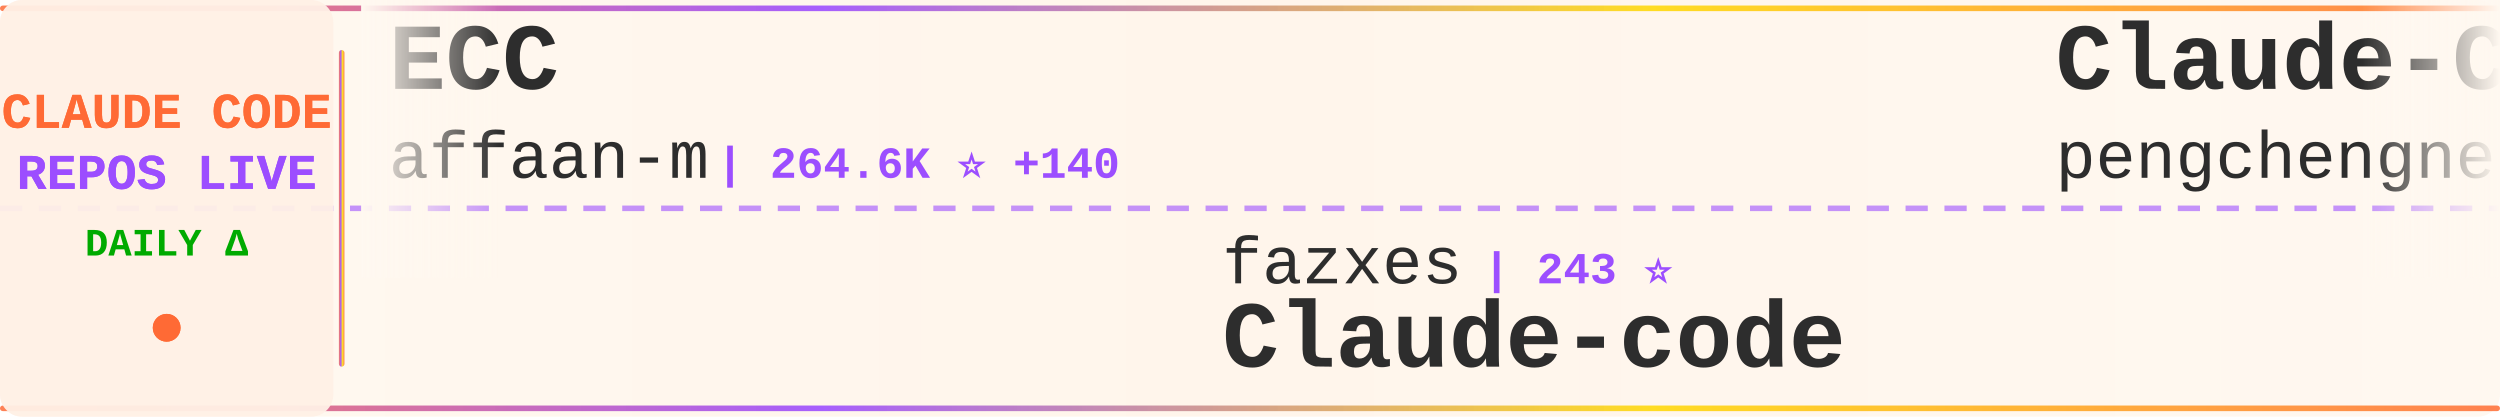
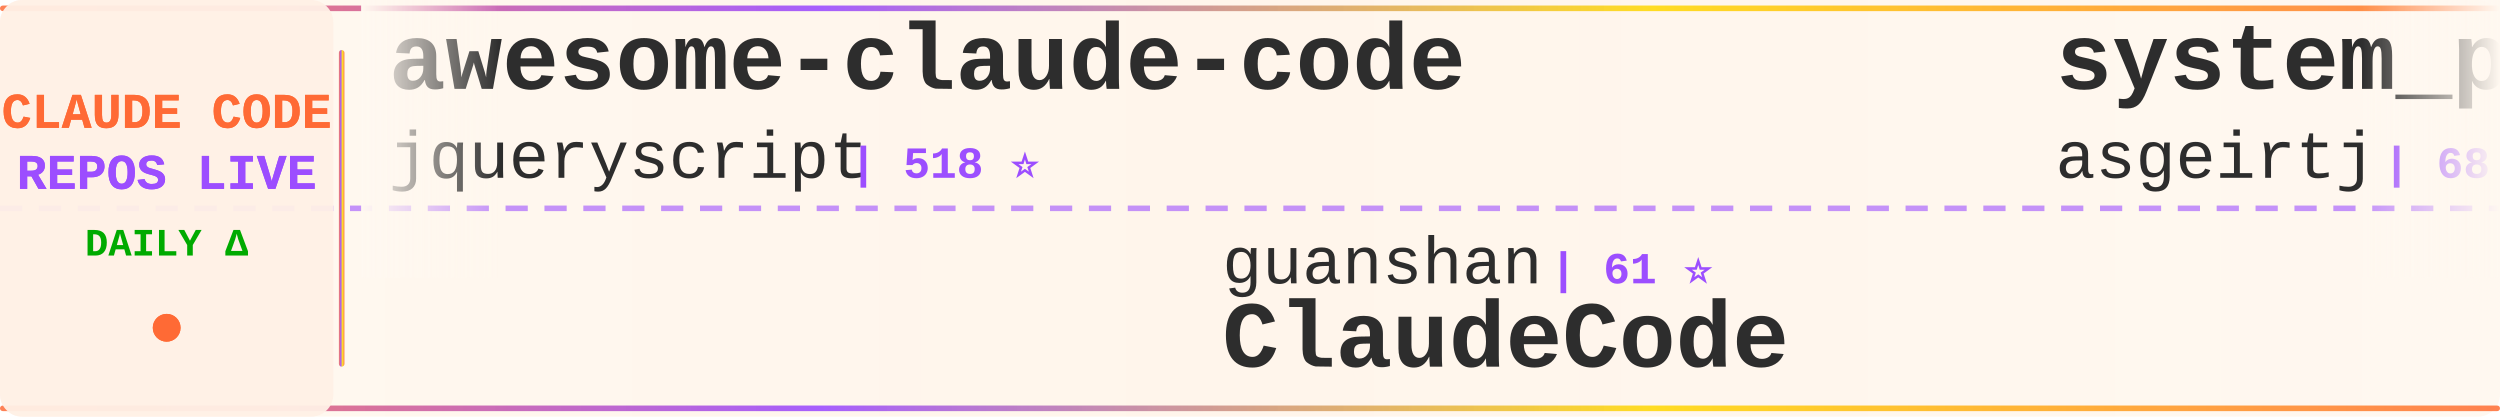
<svg xmlns="http://www.w3.org/2000/svg" width="900" height="150">
  <defs>
    <linearGradient id="tickerBg" x1="0%" y1="0%" x2="100%" y2="0%">
      <stop offset="0%" style="stop-color:#fff8f0;stop-opacity:0.98" />
      <stop offset="50%" style="stop-color:#fff5eb;stop-opacity:1" />
      <stop offset="100%" style="stop-color:#fff8f0;stop-opacity:0.98" />
    </linearGradient>
    <linearGradient id="borderGrad" x1="0%" y1="0%" x2="100%" y2="0%">
      <stop offset="0%" style="stop-color:#FF6B35;stop-opacity:0.85">
        <animate attributeName="stop-opacity" values="0.85;1;0.85" dur="2s" repeatCount="indefinite" />
      </stop>
      <stop offset="33%" style="stop-color:#9C4EFF;stop-opacity:0.9">
        <animate attributeName="stop-opacity" values="0.9;1;0.9" dur="2.2s" repeatCount="indefinite" />
      </stop>
      <stop offset="66%" style="stop-color:#FFD700;stop-opacity:0.85">
        <animate attributeName="stop-opacity" values="0.85;1;0.85" dur="1.8s" repeatCount="indefinite" />
      </stop>
      <stop offset="100%" style="stop-color:#FF6B35;stop-opacity:0.85">
        <animate attributeName="stop-opacity" values="0.85;1;0.85" dur="2s" repeatCount="indefinite" />
      </stop>
    </linearGradient>
    <filter id="textGlow">
      <feGaussianBlur stdDeviation="0.15" result="coloredBlur" />
      <feMerge>
        <feMergeNode in="coloredBlur" />
        <feMergeNode in="SourceGraphic" />
      </feMerge>
    </filter>
    <filter id="metricGlow">
      <feGaussianBlur stdDeviation="0.2" result="coloredBlur" />
      <feMerge>
        <feMergeNode in="coloredBlur" />
        <feMergeNode in="SourceGraphic" />
      </feMerge>
    </filter>
    <linearGradient id="leftFade" x1="0%" y1="0%" x2="100%" y2="0%">
      <stop offset="0%" style="stop-color:#fff8f0;stop-opacity:1" />
      <stop offset="100%" style="stop-color:#fff8f0;stop-opacity:0" />
    </linearGradient>
    <linearGradient id="rightFade" x1="0%" y1="0%" x2="100%" y2="0%">
      <stop offset="0%" style="stop-color:#fff8f0;stop-opacity:0" />
      <stop offset="100%" style="stop-color:#fff8f0;stop-opacity:1" />
    </linearGradient>
  </defs>
  <rect width="900" height="150" fill="url(#tickerBg)" rx="8" />
  <rect x="0" y="2" width="900" height="2" fill="url(#borderGrad)" rx="1" />
  <rect x="0" y="146" width="900" height="2" fill="url(#borderGrad)" rx="1" />
  <line x1="0" y1="75" x2="900" y2="75" stroke="#9C4EFF" stroke-width="2" stroke-dasharray="8 6" opacity="0.6" />
  <rect x="0" y="0" width="120" height="150" fill="#fff0e6" opacity="0.95" rx="8" />
  <text x="60" y="46" font-family="'Courier New', monospace" font-size="18" font-weight="bold" fill="#FF6B35" text-anchor="middle" filter="url(#textGlow)">
    CLAUDE CODE
  </text>
  <text x="60" y="68" font-family="'Courier New', monospace" font-size="18" font-weight="bold" fill="#9C4EFF" text-anchor="middle" filter="url(#textGlow)">
    REPOS LIVE
  </text>
  <text x="60" y="92" font-family="'Courier New', monospace" font-size="14" font-weight="bold" fill="#00aa00" text-anchor="middle">
    DAILY Δ
  </text>
  <circle cx="60" cy="118" r="5" fill="#FF6B35" filter="url(#metricGlow)">
    <animate attributeName="r" values="4;6;4" dur="1.5s" repeatCount="indefinite" />
    <animate attributeName="opacity" values="0.6;1;0.6" dur="1.5s" repeatCount="indefinite" />
  </circle>
  <rect x="122" y="18" width="2" height="114" fill="url(#borderGrad)" rx="1" />
  <clipPath id="tickerClip">
    <rect x="130" y="0" width="770" height="150" />
  </clipPath>
  <g clip-path="url(#tickerClip)">
    <g id="tickerItems">
      <animateTransform attributeName="transform" attributeType="XML" type="translate" from="0 0" to="-3000 0" dur="54s" repeatCount="indefinite" />
      <g transform="translate(0, 0)">
-         <text x="140" y="32" font-family="'Courier New', monospace" font-size="34" font-weight="bold" fill="#2d2d2d">ECC</text>
-         <text x="140" y="64" font-family="'Courier New', monospace" font-size="24" font-weight="normal" fill="#2d2d2d" opacity="1.0">affaan-m</text>
-         <text x="258" y="64" font-family="'Courier New', monospace" font-size="16" font-weight="bold" fill="#9C4EFF"> | 264.6K ⭐ +140</text>
+         <text x="140" y="32" font-family="'Courier New', monospace" font-size="34" font-weight="bold" fill="#2d2d2d">awesome-claude-code</text>
+         <text x="140" y="64" font-family="'Courier New', monospace" font-size="24" font-weight="normal" fill="#2d2d2d" opacity="1.0">jqueryscript</text>
+         <text x="306" y="64" font-family="'Courier New', monospace" font-size="16" font-weight="bold" fill="#9C4EFF"> | 518 ⭐</text>
      </g>
      <g transform="translate(300, 0)">
-         <text x="140" y="102" font-family="'Courier New', monospace" font-size="24" font-weight="normal" fill="#2d2d2d" opacity="1.0">fazxes</text>
-         <text x="234" y="102" font-family="'Courier New', monospace" font-size="16" font-weight="bold" fill="#9C4EFF"> | 243 ⭐</text>
-         <text x="140" y="132" font-family="'Courier New', monospace" font-size="34" font-weight="bold" fill="#2d2d2d">Claude-code</text>
+         <text x="140" y="102" font-family="'Courier New', monospace" font-size="24" font-weight="normal" fill="#2d2d2d" opacity="1.0">guanshan</text>
+         <text x="258" y="102" font-family="'Courier New', monospace" font-size="16" font-weight="bold" fill="#9C4EFF"> | 61 ⭐</text>
+         <text x="140" y="132" font-family="'Courier New', monospace" font-size="34" font-weight="bold" fill="#2d2d2d">ClaudeCode</text>
      </g>
      <g transform="translate(600, 0)">
-         <text x="140" y="32" font-family="'Courier New', monospace" font-size="34" font-weight="bold" fill="#2d2d2d">Claude-Code</text>
-         <text x="140" y="64" font-family="'Courier New', monospace" font-size="24" font-weight="normal" fill="#2d2d2d" opacity="1.0">pengchengneo</text>
-         <text x="306" y="64" font-family="'Courier New', monospace" font-size="16" font-weight="bold" fill="#9C4EFF"> | 1.8K ⭐</text>
+         <text x="140" y="32" font-family="'Courier New', monospace" font-size="34" font-weight="bold" fill="#2d2d2d">system_prompts_leaks</text>
+         <text x="140" y="64" font-family="'Courier New', monospace" font-size="24" font-weight="normal" fill="#2d2d2d" opacity="1.0">asgeirtj</text>
+         <text x="258" y="64" font-family="'Courier New', monospace" font-size="16" font-weight="bold" fill="#9C4EFF"> | 68.0K ⭐ +20</text>
      </g>
      <g transform="translate(900, 0)">
-         <text x="140" y="102" font-family="'Courier New', monospace" font-size="24" font-weight="normal" fill="#2d2d2d" opacity="1.0">jqueryscript</text>
-         <text x="306" y="102" font-family="'Courier New', monospace" font-size="16" font-weight="bold" fill="#9C4EFF"> | 518 ⭐</text>
-         <text x="140" y="132" font-family="'Courier New', monospace" font-size="34" font-weight="bold" fill="#2d2d2d">awesome-claude-code</text>
+         <text x="140" y="102" font-family="'Courier New', monospace" font-size="24" font-weight="normal" fill="#2d2d2d" opacity="1.0">Yeachan-Heo</text>
+         <text x="294" y="102" font-family="'Courier New', monospace" font-size="16" font-weight="bold" fill="#9C4EFF"> | 39.3K ⭐ -1</text>
+         <text x="140" y="132" font-family="'Courier New', monospace" font-size="34" font-weight="bold" fill="#2d2d2d">oh-my-claudecode</text>
      </g>
      <g transform="translate(1200, 0)">
-         <text x="140" y="32" font-family="'Courier New', monospace" font-size="34" font-weight="bold" fill="#2d2d2d">edmunds-claude-code</text>
-         <text x="140" y="64" font-family="'Courier New', monospace" font-size="24" font-weight="normal" fill="#2d2d2d" opacity="1.0">edmund-io</text>
-         <text x="270" y="64" font-family="'Courier New', monospace" font-size="16" font-weight="bold" fill="#9C4EFF"> | 1.5K ⭐</text>
+         <text x="140" y="32" font-family="'Courier New', monospace" font-size="34" font-weight="bold" fill="#2d2d2d">awesome-claude-code-suba...</text>
+         <text x="140" y="64" font-family="'Courier New', monospace" font-size="24" font-weight="normal" fill="#2d2d2d" opacity="1.0">VoltAgent</text>
+         <text x="270" y="64" font-family="'Courier New', monospace" font-size="16" font-weight="bold" fill="#9C4EFF"> | 25.2K ⭐ +2</text>
      </g>
      <g transform="translate(1500, 0)">
-         <text x="140" y="102" font-family="'Courier New', monospace" font-size="24" font-weight="normal" fill="#2d2d2d" opacity="1.0">ghuntley</text>
-         <text x="258" y="102" font-family="'Courier New', monospace" font-size="16" font-weight="bold" fill="#9C4EFF"> | 992 ⭐</text>
-         <text x="140" y="132" font-family="'Courier New', monospace" font-size="34" font-weight="bold" fill="#2d2d2d">claude-code-source-code-...</text>
+         <text x="140" y="102" font-family="'Courier New', monospace" font-size="24" font-weight="normal" fill="#2d2d2d" opacity="1.0">diet103</text>
+         <text x="246" y="102" font-family="'Courier New', monospace" font-size="16" font-weight="bold" fill="#9C4EFF"> | 10.0K ⭐</text>
+         <text x="140" y="132" font-family="'Courier New', monospace" font-size="34" font-weight="bold" fill="#2d2d2d">claude-code-infrastructu...</text>
      </g>
      <g transform="translate(1800, 0)">
-         <text x="140" y="32" font-family="'Courier New', monospace" font-size="34" font-weight="bold" fill="#2d2d2d">how-claude-code-works</text>
-         <text x="140" y="64" font-family="'Courier New', monospace" font-size="24" font-weight="normal" fill="#2d2d2d" opacity="1.0">Windy3f3f3f3f</text>
-         <text x="318" y="64" font-family="'Courier New', monospace" font-size="16" font-weight="bold" fill="#9C4EFF"> | 3.7K ⭐</text>
+         <text x="140" y="32" font-family="'Courier New', monospace" font-size="34" font-weight="bold" fill="#2d2d2d">claude-code-tips</text>
+         <text x="140" y="64" font-family="'Courier New', monospace" font-size="24" font-weight="normal" fill="#2d2d2d" opacity="1.0">ykdojo</text>
+         <text x="234" y="64" font-family="'Courier New', monospace" font-size="16" font-weight="bold" fill="#9C4EFF"> | 10.1K ⭐ +2</text>
      </g>
      <g transform="translate(2100, 0)">
-         <text x="140" y="102" font-family="'Courier New', monospace" font-size="24" font-weight="normal" fill="#2d2d2d" opacity="1.0">ponponon</text>
-         <text x="258" y="102" font-family="'Courier New', monospace" font-size="16" font-weight="bold" fill="#9C4EFF"> | 2.3K ⭐</text>
-         <text x="140" y="132" font-family="'Courier New', monospace" font-size="34" font-weight="bold" fill="#2d2d2d">claude_code_src</text>
+         <text x="140" y="102" font-family="'Courier New', monospace" font-size="24" font-weight="normal" fill="#2d2d2d" opacity="1.0">wanshuiyin</text>
+         <text x="282" y="102" font-family="'Courier New', monospace" font-size="16" font-weight="bold" fill="#9C4EFF"> | 16.5K ⭐ +1</text>
+         <text x="140" y="132" font-family="'Courier New', monospace" font-size="34" font-weight="bold" fill="#2d2d2d">Auto-claude-code-researc...</text>
      </g>
      <g transform="translate(2400, 0)">
        <text x="140" y="32" font-family="'Courier New', monospace" font-size="34" font-weight="bold" fill="#2d2d2d">Claude-Code-Usage-Monito...</text>
        <text x="140" y="64" font-family="'Courier New', monospace" font-size="24" font-weight="normal" fill="#2d2d2d" opacity="1.0">Maciek-roboblog</text>
        <text x="342" y="64" font-family="'Courier New', monospace" font-size="16" font-weight="bold" fill="#9C4EFF"> | 8.7K ⭐</text>
      </g>
      <g transform="translate(2700, 0)">
-         <text x="140" y="102" font-family="'Courier New', monospace" font-size="24" font-weight="normal" fill="#2d2d2d" opacity="1.0">anthropics</text>
-         <text x="282" y="102" font-family="'Courier New', monospace" font-size="16" font-weight="bold" fill="#9C4EFF"> | 6.3K ⭐</text>
-         <text x="140" y="132" font-family="'Courier New', monospace" font-size="34" font-weight="bold" fill="#2d2d2d">claude-code-security-rev...</text>
+         <text x="140" y="102" font-family="'Courier New', monospace" font-size="24" font-weight="normal" fill="#2d2d2d" opacity="1.0">OrcaWhisper</text>
+         <text x="294" y="102" font-family="'Courier New', monospace" font-size="16" font-weight="bold" fill="#9C4EFF"> | 99 ⭐</text>
+         <text x="140" y="132" font-family="'Courier New', monospace" font-size="34" font-weight="bold" fill="#2d2d2d">Claude-Code</text>
      </g>
      <g transform="translate(3000, 0)">
-         <text x="140" y="32" font-family="'Courier New', monospace" font-size="34" font-weight="bold" fill="#2d2d2d">ECC</text>
-         <text x="140" y="64" font-family="'Courier New', monospace" font-size="24" font-weight="normal" fill="#2d2d2d" opacity="1.0">affaan-m</text>
-         <text x="258" y="64" font-family="'Courier New', monospace" font-size="16" font-weight="bold" fill="#9C4EFF"> | 264.6K ⭐ +140</text>
+         <text x="140" y="32" font-family="'Courier New', monospace" font-size="34" font-weight="bold" fill="#2d2d2d">awesome-claude-code</text>
+         <text x="140" y="64" font-family="'Courier New', monospace" font-size="24" font-weight="normal" fill="#2d2d2d" opacity="1.0">jqueryscript</text>
+         <text x="306" y="64" font-family="'Courier New', monospace" font-size="16" font-weight="bold" fill="#9C4EFF"> | 518 ⭐</text>
      </g>
      <g transform="translate(3300, 0)">
-         <text x="140" y="102" font-family="'Courier New', monospace" font-size="24" font-weight="normal" fill="#2d2d2d" opacity="1.0">fazxes</text>
-         <text x="234" y="102" font-family="'Courier New', monospace" font-size="16" font-weight="bold" fill="#9C4EFF"> | 243 ⭐</text>
-         <text x="140" y="132" font-family="'Courier New', monospace" font-size="34" font-weight="bold" fill="#2d2d2d">Claude-code</text>
+         <text x="140" y="102" font-family="'Courier New', monospace" font-size="24" font-weight="normal" fill="#2d2d2d" opacity="1.0">guanshan</text>
+         <text x="258" y="102" font-family="'Courier New', monospace" font-size="16" font-weight="bold" fill="#9C4EFF"> | 61 ⭐</text>
+         <text x="140" y="132" font-family="'Courier New', monospace" font-size="34" font-weight="bold" fill="#2d2d2d">ClaudeCode</text>
      </g>
      <g transform="translate(3600, 0)">
-         <text x="140" y="32" font-family="'Courier New', monospace" font-size="34" font-weight="bold" fill="#2d2d2d">Claude-Code</text>
-         <text x="140" y="64" font-family="'Courier New', monospace" font-size="24" font-weight="normal" fill="#2d2d2d" opacity="1.0">pengchengneo</text>
-         <text x="306" y="64" font-family="'Courier New', monospace" font-size="16" font-weight="bold" fill="#9C4EFF"> | 1.8K ⭐</text>
+         <text x="140" y="32" font-family="'Courier New', monospace" font-size="34" font-weight="bold" fill="#2d2d2d">system_prompts_leaks</text>
+         <text x="140" y="64" font-family="'Courier New', monospace" font-size="24" font-weight="normal" fill="#2d2d2d" opacity="1.0">asgeirtj</text>
+         <text x="258" y="64" font-family="'Courier New', monospace" font-size="16" font-weight="bold" fill="#9C4EFF"> | 68.0K ⭐ +20</text>
      </g>
      <g transform="translate(3900, 0)">
-         <text x="140" y="102" font-family="'Courier New', monospace" font-size="24" font-weight="normal" fill="#2d2d2d" opacity="1.0">jqueryscript</text>
-         <text x="306" y="102" font-family="'Courier New', monospace" font-size="16" font-weight="bold" fill="#9C4EFF"> | 518 ⭐</text>
-         <text x="140" y="132" font-family="'Courier New', monospace" font-size="34" font-weight="bold" fill="#2d2d2d">awesome-claude-code</text>
+         <text x="140" y="102" font-family="'Courier New', monospace" font-size="24" font-weight="normal" fill="#2d2d2d" opacity="1.0">Yeachan-Heo</text>
+         <text x="294" y="102" font-family="'Courier New', monospace" font-size="16" font-weight="bold" fill="#9C4EFF"> | 39.3K ⭐ -1</text>
+         <text x="140" y="132" font-family="'Courier New', monospace" font-size="34" font-weight="bold" fill="#2d2d2d">oh-my-claudecode</text>
      </g>
    </g>
  </g>
  <rect x="130" y="0" width="50" height="100" fill="url(#leftFade)" />
  <rect x="850" y="0" width="50" height="100" fill="url(#rightFade)" />
</svg>
